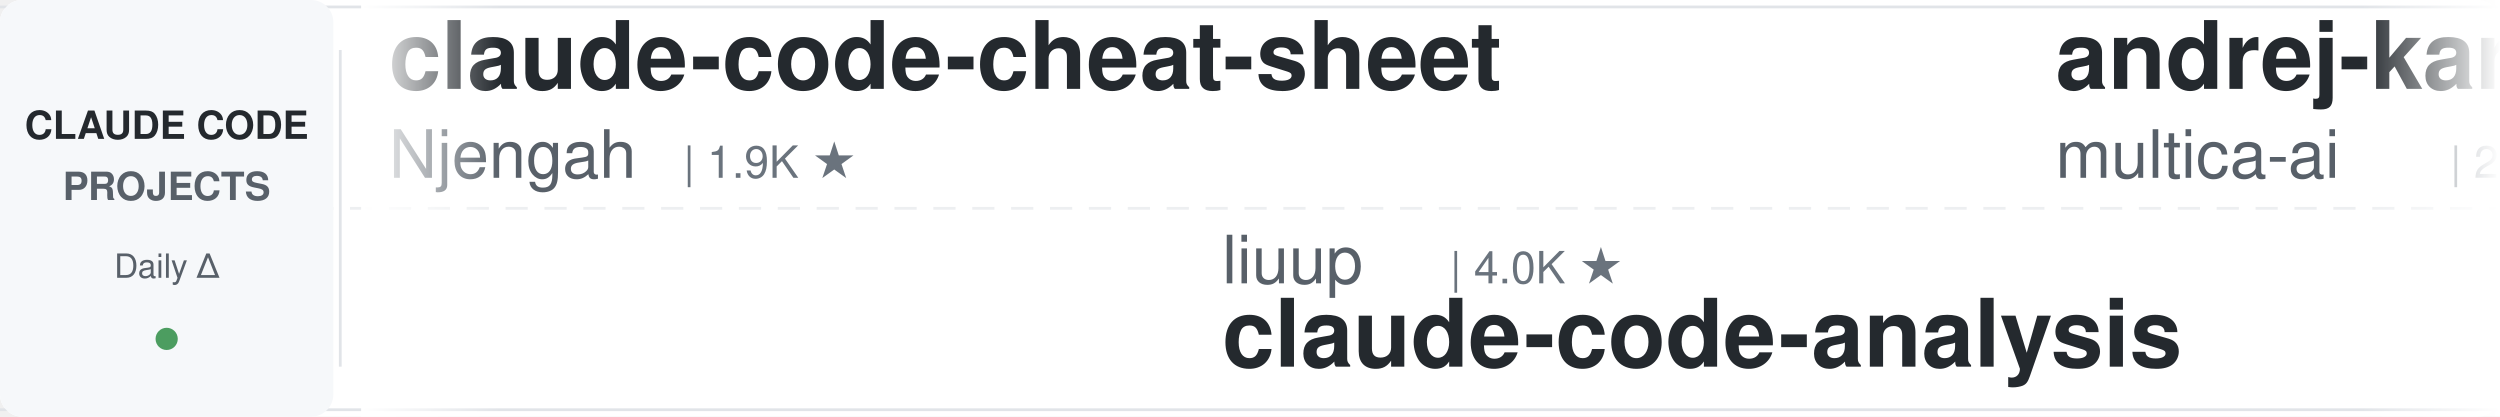
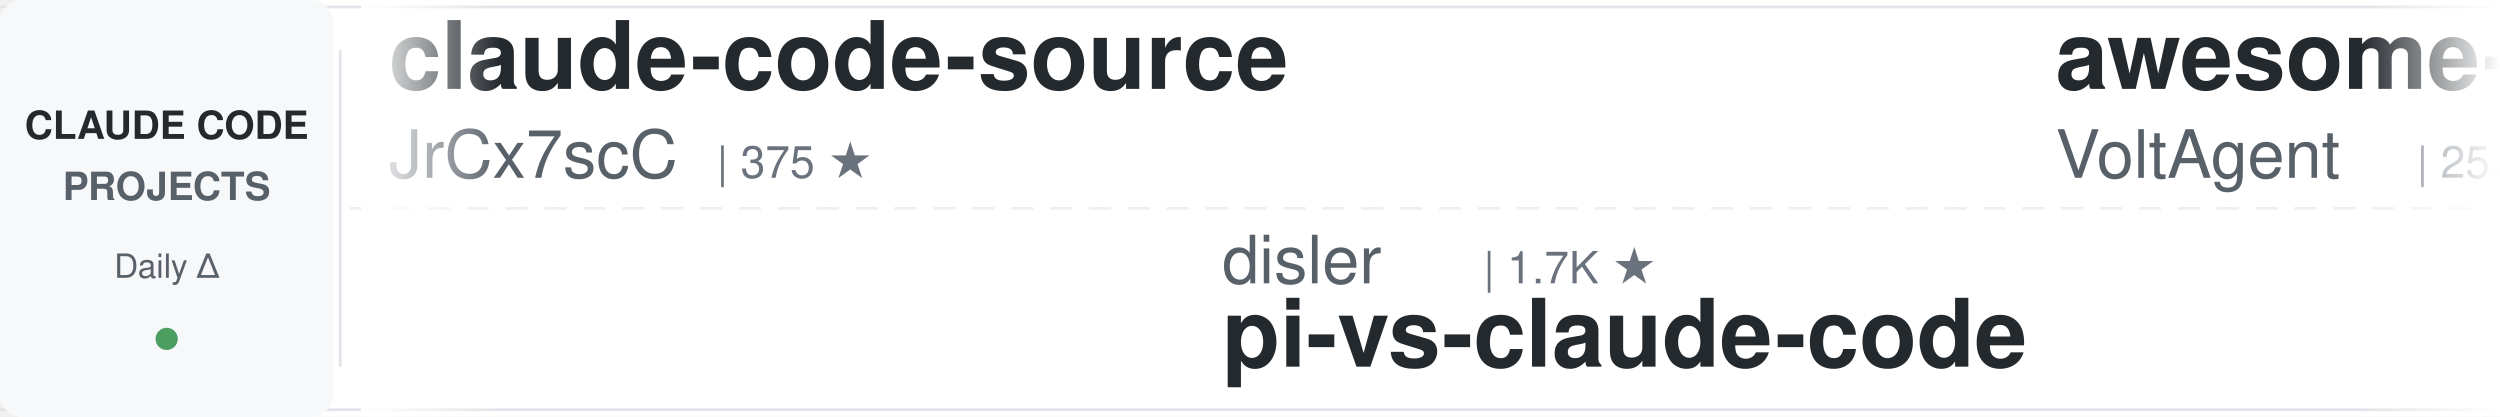
<svg xmlns="http://www.w3.org/2000/svg" width="900" height="150">
  <defs>
    <linearGradient id="leftFade" x1="0%" y1="0%" x2="100%" y2="0%">
      <stop offset="0%" style="stop-color:#ffffff;stop-opacity:1" />
      <stop offset="100%" style="stop-color:#ffffff;stop-opacity:0" />
    </linearGradient>
    <linearGradient id="rightFade" x1="0%" y1="0%" x2="100%" y2="0%">
      <stop offset="0%" style="stop-color:#ffffff;stop-opacity:0" />
      <stop offset="100%" style="stop-color:#ffffff;stop-opacity:1" />
    </linearGradient>
  </defs>
  <rect width="900" height="150" fill="#ffffff" rx="8" />
  <rect x="0" y="2" width="900" height="1" fill="#e1e4e8" />
  <rect x="0" y="147" width="900" height="1" fill="#e1e4e8" />
  <line x1="0" y1="75" x2="900" y2="75" stroke="#e1e4e8" stroke-width="1" stroke-dasharray="8 6" opacity="0.6" />
  <rect x="0" y="0" width="120" height="150" fill="#f6f8fa" rx="8" />
  <text x="60" y="50" font-family="-apple-system, BlinkMacSystemFont, 'Segoe UI', Helvetica, Arial, sans-serif" font-size="14" font-weight="600" fill="#24292e" text-anchor="middle">CLAUDE CODE</text>
  <text x="60" y="72" font-family="-apple-system, BlinkMacSystemFont, 'Segoe UI', Helvetica, Arial, sans-serif" font-size="14" font-weight="600" fill="#586069" text-anchor="middle">PROJECTS</text>
  <text x="60" y="100" font-family="-apple-system, BlinkMacSystemFont, 'Segoe UI', Helvetica, Arial, sans-serif" font-size="12" font-weight="500" fill="#586069" text-anchor="middle">Daily Δ</text>
  <circle cx="60" cy="122" r="4" fill="#22863a" opacity="0.8" />
  <rect x="122" y="18" width="1" height="114" fill="#e1e4e8" />
  <clipPath id="tickerClip">
    <rect x="130" y="0" width="770" height="150" />
  </clipPath>
  <g clip-path="url(#tickerClip)">
    <g id="tickerItems">
      <animateTransform attributeName="transform" attributeType="XML" type="translate" from="0 0" to="-3000 0" dur="54s" repeatCount="indefinite" />
      <g transform="translate(0, 0)">
-         <text x="140" y="32" font-family="-apple-system, BlinkMacSystemFont, 'Segoe UI', Helvetica, Arial, sans-serif" font-size="34" font-weight="600" fill="#24292e">claude-code-cheat-sheet</text>
-         <text x="140" y="64" font-family="-apple-system, BlinkMacSystemFont, 'Segoe UI', Helvetica, Arial, sans-serif" font-size="24" font-weight="400" fill="#586069">Njengah</text>
-         <text x="246" y="64" font-family="-apple-system, BlinkMacSystemFont, 'Segoe UI', Helvetica, Arial, sans-serif" font-size="16" font-weight="500" fill="#6a737d">| 1.9K ★</text>
+         <text x="140" y="32" font-family="-apple-system, BlinkMacSystemFont, 'Segoe UI', Helvetica, Arial, sans-serif" font-size="34" font-weight="600" fill="#24292e">claude-code-source</text>
+         <text x="140" y="64" font-family="-apple-system, BlinkMacSystemFont, 'Segoe UI', Helvetica, Arial, sans-serif" font-size="24" font-weight="400" fill="#586069">JrCx7scC</text>
+         <text x="258" y="64" font-family="-apple-system, BlinkMacSystemFont, 'Segoe UI', Helvetica, Arial, sans-serif" font-size="16" font-weight="500" fill="#6a737d">| 375 ★</text>
      </g>
      <g transform="translate(300, 0)">
-         <text x="140" y="102" font-family="-apple-system, BlinkMacSystemFont, 'Segoe UI', Helvetica, Arial, sans-serif" font-size="24" font-weight="400" fill="#586069">liuup</text>
-         <text x="222" y="102" font-family="-apple-system, BlinkMacSystemFont, 'Segoe UI', Helvetica, Arial, sans-serif" font-size="16" font-weight="500" fill="#6a737d">| 4.0K ★</text>
-         <text x="140" y="132" font-family="-apple-system, BlinkMacSystemFont, 'Segoe UI', Helvetica, Arial, sans-serif" font-size="34" font-weight="600" fill="#24292e">claude-code-analysis</text>
+         <text x="140" y="102" font-family="-apple-system, BlinkMacSystemFont, 'Segoe UI', Helvetica, Arial, sans-serif" font-size="24" font-weight="400" fill="#586069">disler</text>
+         <text x="234" y="102" font-family="-apple-system, BlinkMacSystemFont, 'Segoe UI', Helvetica, Arial, sans-serif" font-size="16" font-weight="500" fill="#6a737d">| 1.7K ★</text>
+         <text x="140" y="132" font-family="-apple-system, BlinkMacSystemFont, 'Segoe UI', Helvetica, Arial, sans-serif" font-size="34" font-weight="600" fill="#24292e">pi-vs-claude-code</text>
      </g>
      <g transform="translate(600, 0)">
-         <text x="140" y="32" font-family="-apple-system, BlinkMacSystemFont, 'Segoe UI', Helvetica, Arial, sans-serif" font-size="34" font-weight="600" fill="#24292e">andrej-karpathy-skills</text>
-         <text x="140" y="64" font-family="-apple-system, BlinkMacSystemFont, 'Segoe UI', Helvetica, Arial, sans-serif" font-size="24" font-weight="400" fill="#586069">multica-ai</text>
-         <text x="282" y="64" font-family="-apple-system, BlinkMacSystemFont, 'Segoe UI', Helvetica, Arial, sans-serif" font-size="16" font-weight="500" fill="#6a737d">| 217.3K ★</text>
+         <text x="140" y="32" font-family="-apple-system, BlinkMacSystemFont, 'Segoe UI', Helvetica, Arial, sans-serif" font-size="34" font-weight="600" fill="#24292e">awesome-claude-code-suba...</text>
+         <text x="140" y="64" font-family="-apple-system, BlinkMacSystemFont, 'Segoe UI', Helvetica, Arial, sans-serif" font-size="24" font-weight="400" fill="#586069">VoltAgent</text>
+         <text x="270" y="64" font-family="-apple-system, BlinkMacSystemFont, 'Segoe UI', Helvetica, Arial, sans-serif" font-size="16" font-weight="500" fill="#6a737d">| 25.6K ★</text>
      </g>
      <g transform="translate(900, 0)">
-         <text x="140" y="102" font-family="-apple-system, BlinkMacSystemFont, 'Segoe UI', Helvetica, Arial, sans-serif" font-size="24" font-weight="400" fill="#586069">huangjia2019</text>
-         <text x="306" y="102" font-family="-apple-system, BlinkMacSystemFont, 'Segoe UI', Helvetica, Arial, sans-serif" font-size="16" font-weight="500" fill="#6a737d">| 1.1K ★</text>
-         <text x="140" y="132" font-family="-apple-system, BlinkMacSystemFont, 'Segoe UI', Helvetica, Arial, sans-serif" font-size="34" font-weight="600" fill="#24292e">claude-code-engineering</text>
+         <text x="140" y="102" font-family="-apple-system, BlinkMacSystemFont, 'Segoe UI', Helvetica, Arial, sans-serif" font-size="24" font-weight="400" fill="#586069">kodu-ai</text>
+         <text x="246" y="102" font-family="-apple-system, BlinkMacSystemFont, 'Segoe UI', Helvetica, Arial, sans-serif" font-size="16" font-weight="500" fill="#6a737d">| 5.2K ★</text>
+         <text x="140" y="132" font-family="-apple-system, BlinkMacSystemFont, 'Segoe UI', Helvetica, Arial, sans-serif" font-size="34" font-weight="600" fill="#24292e">claude-coder</text>
      </g>
      <g transform="translate(1200, 0)">
-         <text x="140" y="32" font-family="-apple-system, BlinkMacSystemFont, 'Segoe UI', Helvetica, Arial, sans-serif" font-size="34" font-weight="600" fill="#24292e">claude-code-harness</text>
-         <text x="140" y="64" font-family="-apple-system, BlinkMacSystemFont, 'Segoe UI', Helvetica, Arial, sans-serif" font-size="24" font-weight="400" fill="#586069">Chachamaru127</text>
-         <text x="318" y="64" font-family="-apple-system, BlinkMacSystemFont, 'Segoe UI', Helvetica, Arial, sans-serif" font-size="16" font-weight="500" fill="#6a737d">| 3.2K ★</text>
+         <text x="140" y="32" font-family="-apple-system, BlinkMacSystemFont, 'Segoe UI', Helvetica, Arial, sans-serif" font-size="34" font-weight="600" fill="#24292e">claude-code-router</text>
+         <text x="140" y="64" font-family="-apple-system, BlinkMacSystemFont, 'Segoe UI', Helvetica, Arial, sans-serif" font-size="24" font-weight="400" fill="#586069">musistudio</text>
+         <text x="282" y="64" font-family="-apple-system, BlinkMacSystemFont, 'Segoe UI', Helvetica, Arial, sans-serif" font-size="16" font-weight="500" fill="#6a737d">| 37.6K ★</text>
      </g>
      <g transform="translate(1500, 0)">
-         <text x="140" y="102" font-family="-apple-system, BlinkMacSystemFont, 'Segoe UI', Helvetica, Arial, sans-serif" font-size="24" font-weight="400" fill="#586069">1rgs</text>
-         <text x="210" y="102" font-family="-apple-system, BlinkMacSystemFont, 'Segoe UI', Helvetica, Arial, sans-serif" font-size="16" font-weight="500" fill="#6a737d">| 3.8K ★</text>
-         <text x="140" y="132" font-family="-apple-system, BlinkMacSystemFont, 'Segoe UI', Helvetica, Arial, sans-serif" font-size="34" font-weight="600" fill="#24292e">claude-code-proxy</text>
+         <text x="140" y="102" font-family="-apple-system, BlinkMacSystemFont, 'Segoe UI', Helvetica, Arial, sans-serif" font-size="24" font-weight="400" fill="#586069">oboard</text>
+         <text x="234" y="102" font-family="-apple-system, BlinkMacSystemFont, 'Segoe UI', Helvetica, Arial, sans-serif" font-size="16" font-weight="500" fill="#6a737d">| 3.3K ★</text>
+         <text x="140" y="132" font-family="-apple-system, BlinkMacSystemFont, 'Segoe UI', Helvetica, Arial, sans-serif" font-size="34" font-weight="600" fill="#24292e">claude-code-rev</text>
      </g>
      <g transform="translate(1800, 0)">
-         <text x="140" y="32" font-family="-apple-system, BlinkMacSystemFont, 'Segoe UI', Helvetica, Arial, sans-serif" font-size="34" font-weight="600" fill="#24292e">claude-code-proxy</text>
-         <text x="140" y="64" font-family="-apple-system, BlinkMacSystemFont, 'Segoe UI', Helvetica, Arial, sans-serif" font-size="24" font-weight="400" fill="#586069">fuergaosi233</text>
-         <text x="306" y="64" font-family="-apple-system, BlinkMacSystemFont, 'Segoe UI', Helvetica, Arial, sans-serif" font-size="16" font-weight="500" fill="#6a737d">| 2.8K ★</text>
+         <text x="140" y="32" font-family="-apple-system, BlinkMacSystemFont, 'Segoe UI', Helvetica, Arial, sans-serif" font-size="34" font-weight="600" fill="#24292e">claude-code-tips</text>
+         <text x="140" y="64" font-family="-apple-system, BlinkMacSystemFont, 'Segoe UI', Helvetica, Arial, sans-serif" font-size="24" font-weight="400" fill="#586069">ykdojo</text>
+         <text x="234" y="64" font-family="-apple-system, BlinkMacSystemFont, 'Segoe UI', Helvetica, Arial, sans-serif" font-size="16" font-weight="500" fill="#6a737d">| 10.2K ★</text>
      </g>
      <g transform="translate(2100, 0)">
-         <text x="140" y="102" font-family="-apple-system, BlinkMacSystemFont, 'Segoe UI', Helvetica, Arial, sans-serif" font-size="24" font-weight="400" fill="#586069">ccplugins</text>
-         <text x="270" y="102" font-family="-apple-system, BlinkMacSystemFont, 'Segoe UI', Helvetica, Arial, sans-serif" font-size="16" font-weight="500" fill="#6a737d">| 967 ★</text>
-         <text x="140" y="132" font-family="-apple-system, BlinkMacSystemFont, 'Segoe UI', Helvetica, Arial, sans-serif" font-size="34" font-weight="600" fill="#24292e">awesome-claude-code-plug...</text>
+         <text x="140" y="102" font-family="-apple-system, BlinkMacSystemFont, 'Segoe UI', Helvetica, Arial, sans-serif" font-size="24" font-weight="400" fill="#586069">https-deeplearning-ai</text>
+         <text x="414" y="102" font-family="-apple-system, BlinkMacSystemFont, 'Segoe UI', Helvetica, Arial, sans-serif" font-size="16" font-weight="500" fill="#6a737d">| 554 ★</text>
+         <text x="140" y="132" font-family="-apple-system, BlinkMacSystemFont, 'Segoe UI', Helvetica, Arial, sans-serif" font-size="34" font-weight="600" fill="#24292e">sc-claude-code-files</text>
      </g>
      <g transform="translate(2400, 0)">
-         <text x="140" y="32" font-family="-apple-system, BlinkMacSystemFont, 'Segoe UI', Helvetica, Arial, sans-serif" font-size="34" font-weight="600" fill="#24292e">claude-code-guide</text>
-         <text x="140" y="64" font-family="-apple-system, BlinkMacSystemFont, 'Segoe UI', Helvetica, Arial, sans-serif" font-size="24" font-weight="400" fill="#586069">zebbern</text>
-         <text x="246" y="64" font-family="-apple-system, BlinkMacSystemFont, 'Segoe UI', Helvetica, Arial, sans-serif" font-size="16" font-weight="500" fill="#6a737d">| 4.6K ★</text>
+         <text x="140" y="32" font-family="-apple-system, BlinkMacSystemFont, 'Segoe UI', Helvetica, Arial, sans-serif" font-size="34" font-weight="600" fill="#24292e">Claude-Code-Game-Studios</text>
+         <text x="140" y="64" font-family="-apple-system, BlinkMacSystemFont, 'Segoe UI', Helvetica, Arial, sans-serif" font-size="24" font-weight="400" fill="#586069">Donchitos</text>
+         <text x="270" y="64" font-family="-apple-system, BlinkMacSystemFont, 'Segoe UI', Helvetica, Arial, sans-serif" font-size="16" font-weight="500" fill="#6a737d">| 25.8K ★</text>
      </g>
      <g transform="translate(2700, 0)">
-         <text x="140" y="102" font-family="-apple-system, BlinkMacSystemFont, 'Segoe UI', Helvetica, Arial, sans-serif" font-size="24" font-weight="400" fill="#586069">pedrohcgs</text>
-         <text x="270" y="102" font-family="-apple-system, BlinkMacSystemFont, 'Segoe UI', Helvetica, Arial, sans-serif" font-size="16" font-weight="500" fill="#6a737d">| 1.6K ★</text>
-         <text x="140" y="132" font-family="-apple-system, BlinkMacSystemFont, 'Segoe UI', Helvetica, Arial, sans-serif" font-size="34" font-weight="600" fill="#24292e">claude-code-my-workflow</text>
+         <text x="140" y="102" font-family="-apple-system, BlinkMacSystemFont, 'Segoe UI', Helvetica, Arial, sans-serif" font-size="24" font-weight="400" fill="#586069">LING71671</text>
+         <text x="270" y="102" font-family="-apple-system, BlinkMacSystemFont, 'Segoe UI', Helvetica, Arial, sans-serif" font-size="16" font-weight="500" fill="#6a737d">| 960 ★</text>
+         <text x="140" y="132" font-family="-apple-system, BlinkMacSystemFont, 'Segoe UI', Helvetica, Arial, sans-serif" font-size="34" font-weight="600" fill="#24292e">Open-ClaudeCode</text>
      </g>
      <g transform="translate(3000, 0)">
-         <text x="140" y="32" font-family="-apple-system, BlinkMacSystemFont, 'Segoe UI', Helvetica, Arial, sans-serif" font-size="34" font-weight="600" fill="#24292e">claude-code-cheat-sheet</text>
-         <text x="140" y="64" font-family="-apple-system, BlinkMacSystemFont, 'Segoe UI', Helvetica, Arial, sans-serif" font-size="24" font-weight="400" fill="#586069">Njengah</text>
-         <text x="246" y="64" font-family="-apple-system, BlinkMacSystemFont, 'Segoe UI', Helvetica, Arial, sans-serif" font-size="16" font-weight="500" fill="#6a737d">| 1.9K ★</text>
+         <text x="140" y="32" font-family="-apple-system, BlinkMacSystemFont, 'Segoe UI', Helvetica, Arial, sans-serif" font-size="34" font-weight="600" fill="#24292e">claude-code-source</text>
+         <text x="140" y="64" font-family="-apple-system, BlinkMacSystemFont, 'Segoe UI', Helvetica, Arial, sans-serif" font-size="24" font-weight="400" fill="#586069">JrCx7scC</text>
+         <text x="258" y="64" font-family="-apple-system, BlinkMacSystemFont, 'Segoe UI', Helvetica, Arial, sans-serif" font-size="16" font-weight="500" fill="#6a737d">| 375 ★</text>
      </g>
      <g transform="translate(3300, 0)">
-         <text x="140" y="102" font-family="-apple-system, BlinkMacSystemFont, 'Segoe UI', Helvetica, Arial, sans-serif" font-size="24" font-weight="400" fill="#586069">liuup</text>
-         <text x="222" y="102" font-family="-apple-system, BlinkMacSystemFont, 'Segoe UI', Helvetica, Arial, sans-serif" font-size="16" font-weight="500" fill="#6a737d">| 4.0K ★</text>
-         <text x="140" y="132" font-family="-apple-system, BlinkMacSystemFont, 'Segoe UI', Helvetica, Arial, sans-serif" font-size="34" font-weight="600" fill="#24292e">claude-code-analysis</text>
+         <text x="140" y="102" font-family="-apple-system, BlinkMacSystemFont, 'Segoe UI', Helvetica, Arial, sans-serif" font-size="24" font-weight="400" fill="#586069">disler</text>
+         <text x="234" y="102" font-family="-apple-system, BlinkMacSystemFont, 'Segoe UI', Helvetica, Arial, sans-serif" font-size="16" font-weight="500" fill="#6a737d">| 1.7K ★</text>
+         <text x="140" y="132" font-family="-apple-system, BlinkMacSystemFont, 'Segoe UI', Helvetica, Arial, sans-serif" font-size="34" font-weight="600" fill="#24292e">pi-vs-claude-code</text>
      </g>
      <g transform="translate(3600, 0)">
-         <text x="140" y="32" font-family="-apple-system, BlinkMacSystemFont, 'Segoe UI', Helvetica, Arial, sans-serif" font-size="34" font-weight="600" fill="#24292e">andrej-karpathy-skills</text>
-         <text x="140" y="64" font-family="-apple-system, BlinkMacSystemFont, 'Segoe UI', Helvetica, Arial, sans-serif" font-size="24" font-weight="400" fill="#586069">multica-ai</text>
-         <text x="282" y="64" font-family="-apple-system, BlinkMacSystemFont, 'Segoe UI', Helvetica, Arial, sans-serif" font-size="16" font-weight="500" fill="#6a737d">| 217.3K ★</text>
+         <text x="140" y="32" font-family="-apple-system, BlinkMacSystemFont, 'Segoe UI', Helvetica, Arial, sans-serif" font-size="34" font-weight="600" fill="#24292e">awesome-claude-code-suba...</text>
+         <text x="140" y="64" font-family="-apple-system, BlinkMacSystemFont, 'Segoe UI', Helvetica, Arial, sans-serif" font-size="24" font-weight="400" fill="#586069">VoltAgent</text>
+         <text x="270" y="64" font-family="-apple-system, BlinkMacSystemFont, 'Segoe UI', Helvetica, Arial, sans-serif" font-size="16" font-weight="500" fill="#6a737d">| 25.6K ★</text>
      </g>
      <g transform="translate(3900, 0)">
-         <text x="140" y="102" font-family="-apple-system, BlinkMacSystemFont, 'Segoe UI', Helvetica, Arial, sans-serif" font-size="24" font-weight="400" fill="#586069">huangjia2019</text>
-         <text x="306" y="102" font-family="-apple-system, BlinkMacSystemFont, 'Segoe UI', Helvetica, Arial, sans-serif" font-size="16" font-weight="500" fill="#6a737d">| 1.1K ★</text>
-         <text x="140" y="132" font-family="-apple-system, BlinkMacSystemFont, 'Segoe UI', Helvetica, Arial, sans-serif" font-size="34" font-weight="600" fill="#24292e">claude-code-engineering</text>
+         <text x="140" y="102" font-family="-apple-system, BlinkMacSystemFont, 'Segoe UI', Helvetica, Arial, sans-serif" font-size="24" font-weight="400" fill="#586069">kodu-ai</text>
+         <text x="246" y="102" font-family="-apple-system, BlinkMacSystemFont, 'Segoe UI', Helvetica, Arial, sans-serif" font-size="16" font-weight="500" fill="#6a737d">| 5.2K ★</text>
+         <text x="140" y="132" font-family="-apple-system, BlinkMacSystemFont, 'Segoe UI', Helvetica, Arial, sans-serif" font-size="34" font-weight="600" fill="#24292e">claude-coder</text>
      </g>
    </g>
  </g>
  <rect x="130" y="0" width="50" height="150" fill="url(#leftFade)" />
  <rect x="850" y="0" width="50" height="150" fill="url(#rightFade)" />
</svg>
